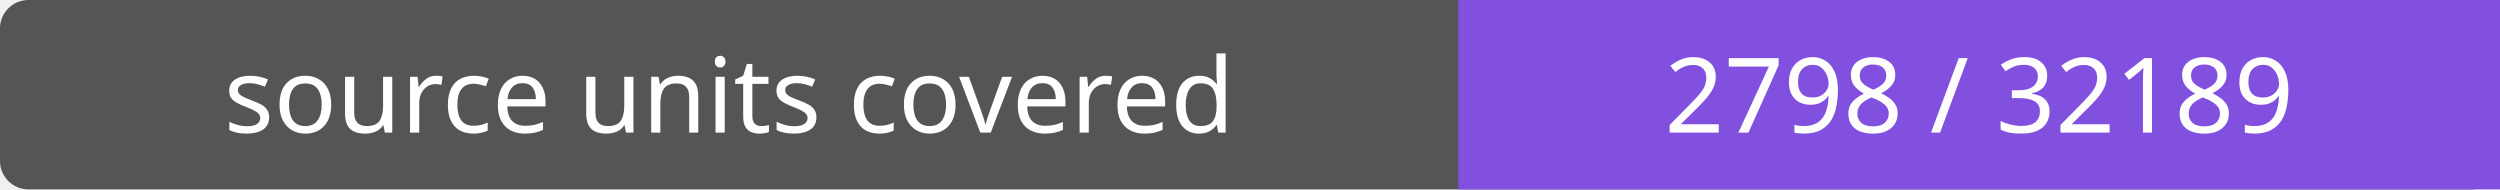
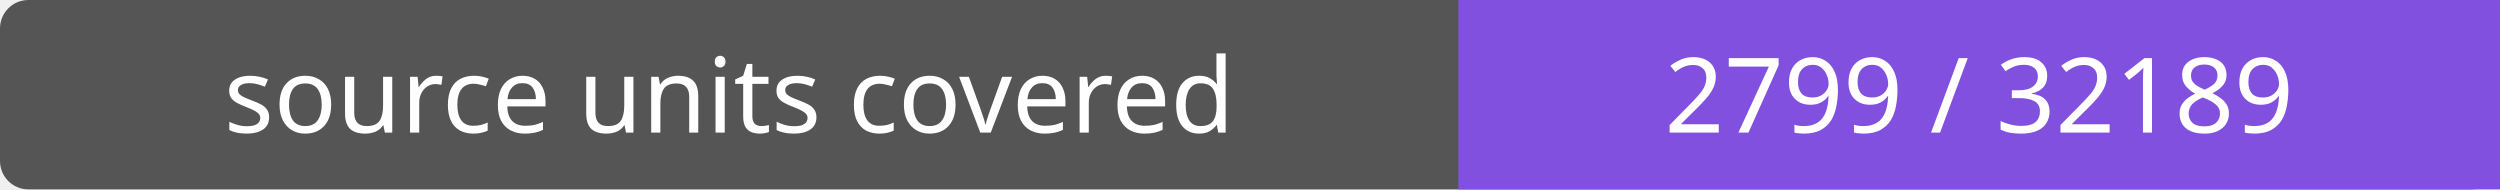
- <svg xmlns="http://www.w3.org/2000/svg" width="264" height="20" role="img" aria-label="source units covered: 2798 / 32189">
+ <svg xmlns="http://www.w3.org/2000/svg" width="264" height="20" role="img" aria-label="source units covered: 2799 / 32189">
  <rect width="264" height="20" rx="3" fill="#555" />
  <path fill="#8250df" d="M154 0h110v20H154z" />
  <g fill="#fff" text-anchor="middle" font-family="Verdana,sans-serif" font-size="11">
    <text x="77.0" y="14">source units covered</text>
-     <text x="209.0" y="14">2798 / 32189</text>
+     <text x="209.0" y="14">2799 / 32189</text>
  </g>
</svg>
